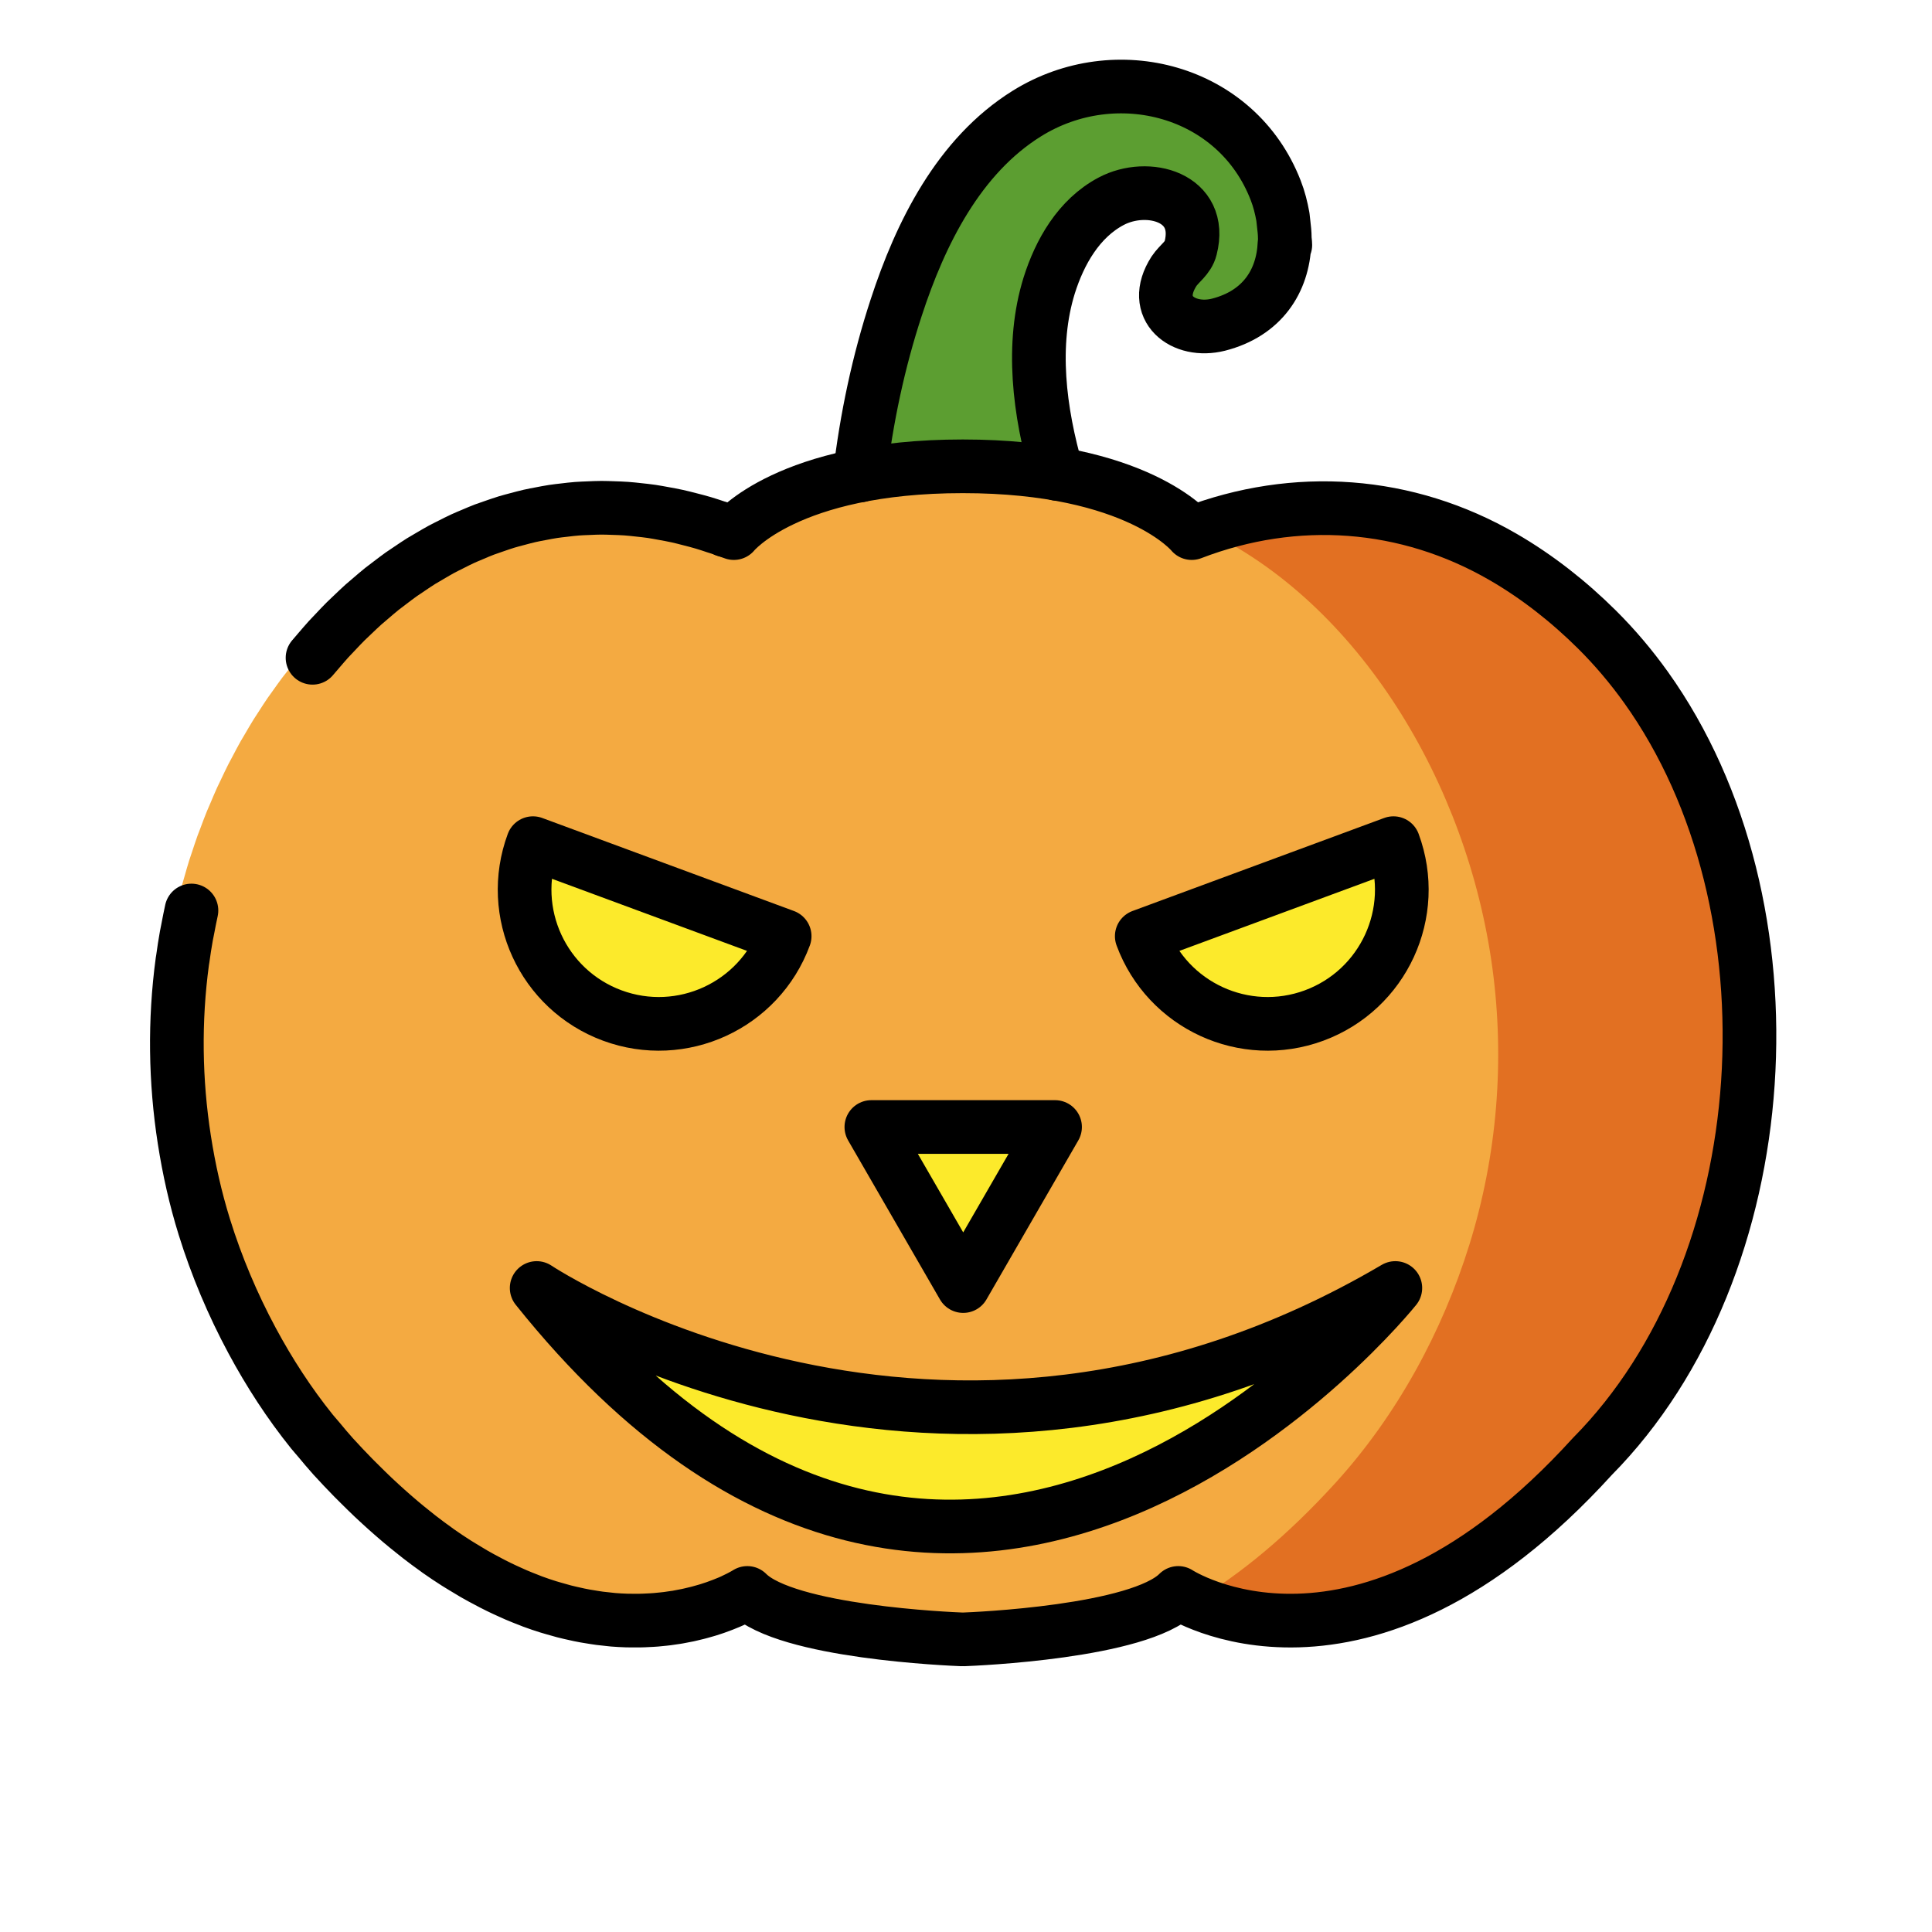
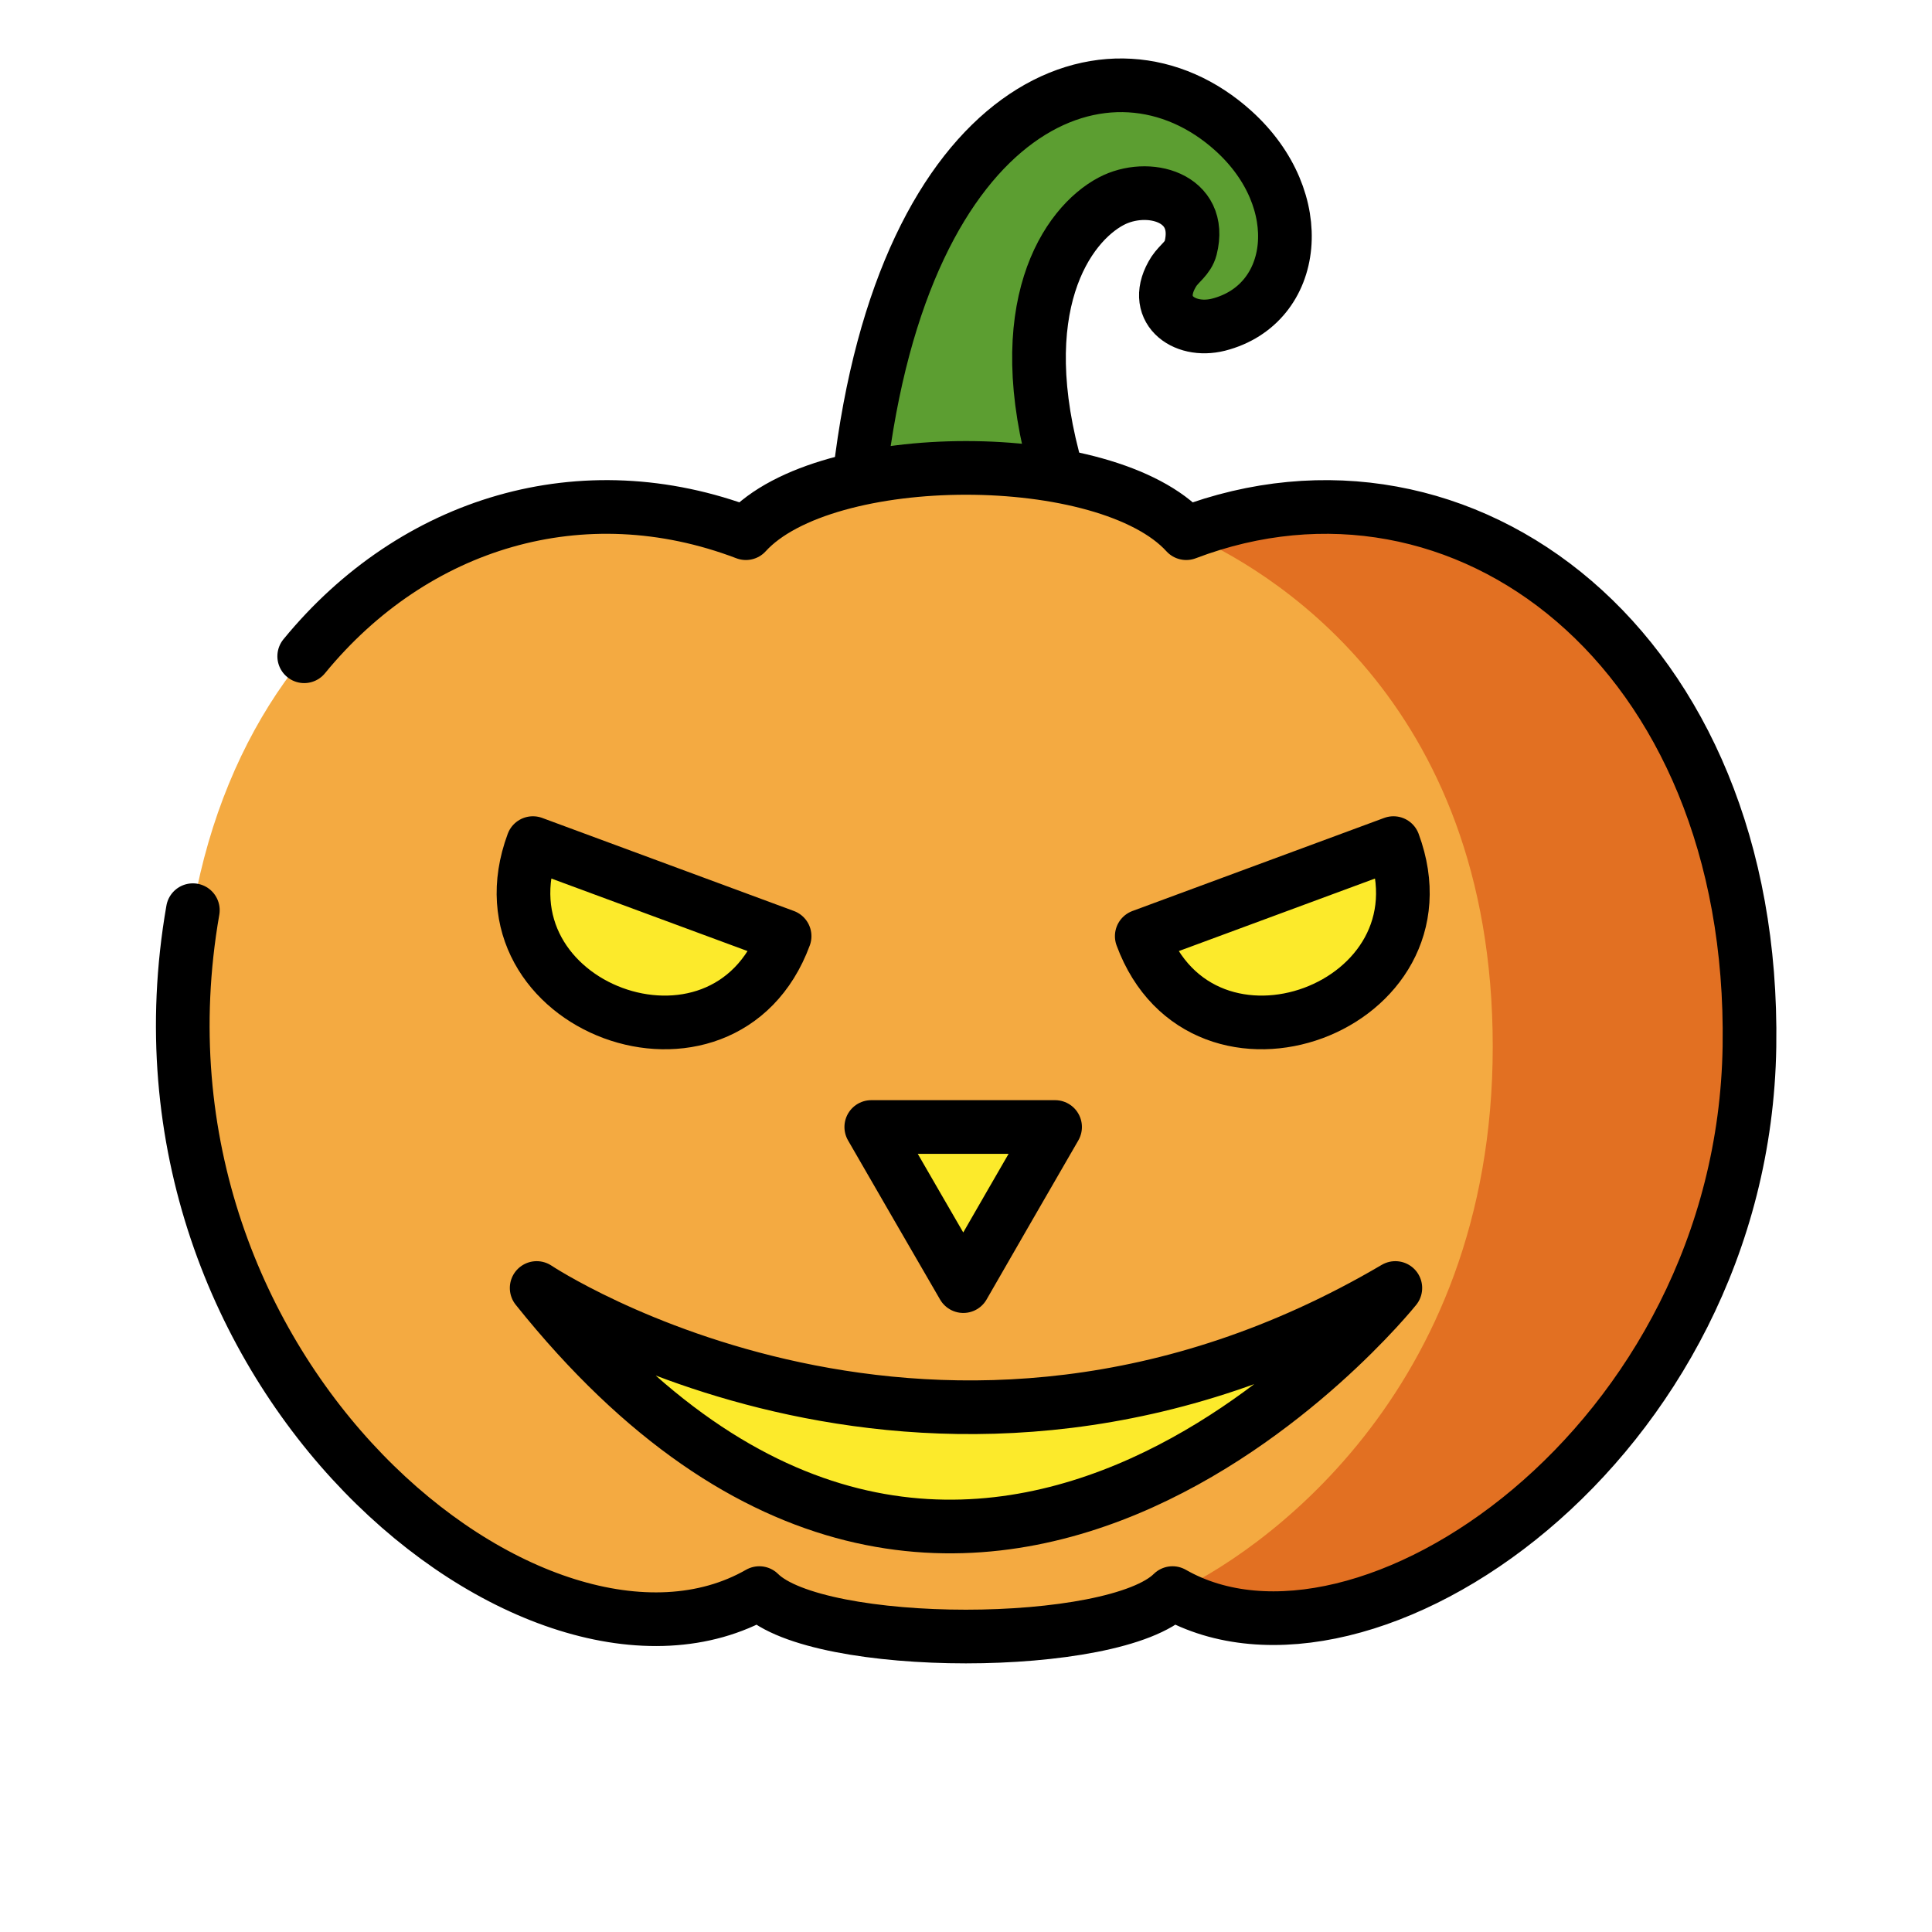
<svg xmlns="http://www.w3.org/2000/svg" id="emoji" viewBox="0 0 72 72" version="1.1">
  <g id="color">
-     <path fill="#5C9E31" d="M47.9,9.133c0.004-0.09-0.018-0.185-0.02-0.277c-0.001-0.168-0.016-0.336-0.037-0.507 c-0.013-0.091-0.019-0.179-0.037-0.271c-0.059-0.33-0.14-0.661-0.267-0.99c-1.445-3.736-5.959-4.914-9.268-2.859 c-2.541,1.579-3.973,4.473-4.87,7.227c-0.867,2.656-1.369,5.49-1.536,8.3c0.006-0.001,0.012-0.002,0.018-0.003 c-0.002,0.028-0.006,0.056-0.007,0.083c0.816-0.169,1.765-0.294,2.859-0.348c0.002-0.026,0.006-0.053,0.008-0.08 c0.364-0.017,0.744-0.027,1.14-0.027c1.711,0,3.112,0.171,4.247,0.424c-1.125-2.89-1.928-6.282-1.03-9.163 c0.387-1.238,1.095-2.506,2.312-3.145c1.362-0.717,3.448-0.158,2.959,1.75c-0.095,0.373-0.421,0.561-0.616,0.863 c-0.898,1.388,0.341,2.316,1.652,1.985c1.641-0.414,2.401-1.626,2.464-3.025 C47.879,9.091,47.891,9.111,47.9,9.133z" />
-     <path fill="#F4AA41" d="M26.642,19.757c0.004-0.002,0.007-0.004,0.01-0.005c-0.126-0.045-0.25-0.079-0.375-0.12 c-0.151-0.05-0.302-0.1-0.452-0.144c-0.179-0.052-0.356-0.098-0.533-0.142 c-0.151-0.038-0.301-0.078-0.451-0.11c-0.174-0.038-0.347-0.069-0.521-0.1 c-0.15-0.027-0.3-0.055-0.449-0.077c-0.171-0.025-0.339-0.042-0.509-0.06 c-0.149-0.016-0.298-0.033-0.445-0.043c-0.167-0.012-0.331-0.017-0.496-0.022c-0.147-0.005-0.294-0.011-0.44-0.011 c-0.164,0-0.326,0.008-0.488,0.015c-0.144,0.006-0.288,0.01-0.431,0.021c-0.161,0.012-0.32,0.031-0.479,0.05 c-0.141,0.016-0.282,0.031-0.421,0.052c-0.158,0.024-0.314,0.054-0.47,0.084 c-0.137,0.026-0.275,0.05-0.411,0.081c-0.156,0.035-0.309,0.077-0.463,0.117c-0.133,0.035-0.267,0.069-0.398,0.108 c-0.153,0.046-0.304,0.099-0.456,0.15c-0.128,0.044-0.258,0.086-0.384,0.133 c-0.151,0.057-0.3,0.12-0.449,0.183c-0.123,0.052-0.248,0.101-0.37,0.157 c-0.149,0.068-0.296,0.142-0.443,0.216c-0.118,0.059-0.236,0.115-0.352,0.177 c-0.147,0.079-0.291,0.164-0.436,0.248c-0.112,0.065-0.225,0.128-0.336,0.196 c-0.145,0.089-0.286,0.185-0.428,0.28c-0.106,0.071-0.214,0.14-0.319,0.213 c-0.143,0.1-0.282,0.207-0.422,0.312c-0.1,0.075-0.201,0.148-0.3,0.226 c-0.14,0.111-0.276,0.228-0.413,0.344c-0.095,0.08-0.191,0.158-0.283,0.24c-0.136,0.121-0.269,0.247-0.402,0.373 c-0.089,0.084-0.179,0.166-0.267,0.252c-0.134,0.132-0.264,0.269-0.394,0.406c-0.082,0.086-0.166,0.169-0.246,0.257 c-0.131,0.142-0.257,0.29-0.384,0.436c-0.076,0.088-0.154,0.174-0.229,0.264 c-0.126,0.151-0.247,0.307-0.369,0.463c-0.071,0.091-0.144,0.179-0.214,0.271c-0.121,0.161-0.238,0.326-0.355,0.491 c-0.065,0.092-0.133,0.182-0.197,0.275c-0.116,0.169-0.226,0.341-0.337,0.514 c-0.061,0.094-0.124,0.186-0.183,0.282c-0.109,0.175-0.212,0.354-0.317,0.533 c-0.057,0.097-0.116,0.192-0.171,0.29c-0.102,0.182-0.199,0.367-0.296,0.552 c-0.052,0.098-0.106,0.195-0.157,0.295c-0.096,0.189-0.187,0.382-0.278,0.575 c-0.046,0.098-0.096,0.195-0.141,0.294c-0.087,0.192-0.169,0.386-0.251,0.581 c-0.044,0.103-0.09,0.205-0.133,0.309c-0.083,0.204-0.16,0.411-0.237,0.618c-0.036,0.095-0.074,0.189-0.109,0.285 c-0.073,0.204-0.14,0.409-0.208,0.615c-0.034,0.103-0.071,0.204-0.103,0.307 c-0.064,0.204-0.121,0.41-0.18,0.616c-0.03,0.105-0.063,0.209-0.091,0.315c-0.058,0.216-0.109,0.434-0.161,0.651 c-0.023,0.097-0.049,0.192-0.071,0.289c-0.053,0.235-0.098,0.471-0.143,0.707 c-0.015,0.081-0.034,0.161-0.049,0.241c-0.051,0.283-0.095,0.566-0.135,0.85 c-0.005,0.034-0.012,0.069-0.016,0.103c-0.301,2.21-0.27,4.451,0.076,6.645 c0.173,1.098,0.419,2.185,0.752,3.249c0.458,1.461,1.064,2.883,1.797,4.233c0.65,1.198,1.399,2.34,2.252,3.39 c0.084,0.103,0.174,0.199,0.259,0.3c0.18,0.213,0.358,0.427,0.545,0.632c0.001,0.001,0.002,0.002,0.002,0.002 c0.252,0.275,0.503,0.535,0.752,0.787c0.083,0.084,0.165,0.162,0.248,0.244c0.168,0.166,0.335,0.328,0.501,0.484 c0.094,0.088,0.187,0.172,0.28,0.257c0.155,0.14,0.308,0.277,0.462,0.409c0.094,0.081,0.188,0.162,0.282,0.24 c0.158,0.132,0.315,0.258,0.471,0.381c0.083,0.066,0.167,0.134,0.249,0.197c0.208,0.16,0.415,0.311,0.62,0.456 c0.027,0.019,0.055,0.041,0.082,0.06c0.23,0.161,0.458,0.31,0.683,0.453c0.078,0.05,0.155,0.095,0.233,0.142 c0.149,0.091,0.298,0.18,0.445,0.264c0.089,0.051,0.177,0.099,0.265,0.146c0.135,0.074,0.27,0.145,0.403,0.212 c0.088,0.045,0.176,0.089,0.263,0.131c0.136,0.066,0.271,0.127,0.404,0.186c0.079,0.035,0.158,0.072,0.237,0.105 c0.168,0.071,0.335,0.137,0.5,0.199c0.04,0.015,0.082,0.033,0.122,0.048c0.201,0.074,0.4,0.14,0.595,0.2 c0.069,0.021,0.136,0.039,0.204,0.059c0.129,0.038,0.258,0.074,0.385,0.107c0.077,0.02,0.153,0.037,0.229,0.055 c0.116,0.027,0.232,0.053,0.346,0.076c0.075,0.015,0.15,0.03,0.224,0.043c0.116,0.021,0.231,0.039,0.344,0.056 c0.066,0.01,0.132,0.021,0.197,0.029c0.14,0.018,0.277,0.032,0.413,0.045c0.035,0.003,0.072,0.008,0.107,0.011 c0.168,0.013,0.333,0.022,0.494,0.027c0.052,0.002,0.101,0.001,0.152,0.002c0.111,0.002,0.221,0.003,0.328,0.001 c0.058-0.001,0.114-0.003,0.171-0.005c0.099-0.003,0.196-0.008,0.292-0.014c0.055-0.003,0.109-0.007,0.163-0.011 c0.098-0.008,0.193-0.017,0.287-0.028c0.045-0.005,0.091-0.009,0.136-0.015c0.116-0.015,0.23-0.031,0.34-0.049 c0.019-0.003,0.039-0.005,0.058-0.009c0.131-0.022,0.256-0.046,0.378-0.072c0.027-0.006,0.053-0.012,0.08-0.018 c0.093-0.02,0.183-0.042,0.271-0.064c0.034-0.009,0.067-0.018,0.1-0.026c0.079-0.021,0.155-0.042,0.229-0.064 c0.03-0.009,0.059-0.018,0.088-0.026c0.077-0.024,0.152-0.048,0.224-0.072c0.021-0.007,0.042-0.014,0.062-0.021 c0.186-0.065,0.352-0.129,0.496-0.19c0.001-0.001,0.002-0.001,0.003-0.001c0.053-0.023,0.105-0.045,0.153-0.067 c0,0-0.001-0.001-0.001-0.001c0.347-0.158,0.535-0.278,0.535-0.278c1.469,1.464,7.67,1.715,8.089,1.731 c0.015,0.001,0.029,0.001,0.045,0c0.419-0.015,6.62-0.267,8.089-1.731c0,0,6.844,4.437,15.589-5.086 c7.038-7.044,7.9-20.523,2.017-28.667c-0.554-0.767-1.169-1.487-1.843-2.15 c-1.062-1.043-2.244-1.966-3.529-2.702c-3.633-2.084-7.825-2.377-11.726-0.892c0,0-2.028-2.489-8.618-2.489 s-8.618,2.489-8.618,2.489C26.86,19.828,26.752,19.796,26.642,19.757" />
-     <path fill="#E27022" d="M44.588,59.645c1.75,0.803,7.67,2.592,14.904-5.364c2.195-2.415,3.826-5.404,4.805-8.555 c0.99-3.188,1.267-6.578,0.82-9.894c-1.365-10.115-9.732-19.865-20.242-16.079 c5.758,2.711,9.814,9.439,10.743,16.328c0.465,3.447,0.176,6.971-0.852,10.285 c-1.017,3.276-2.712,6.383-4.994,8.894C47.949,57.263,46.207,58.673,44.588,59.645z" />
-     <path fill="#FCEA2B" d="M20,48c0,0,15,10,32,0C52,48,36,68,20,48z" />
-     <polygon fill="#FCEA2B" points="35.896,47.928 34.185,44.964 32.473,42 35.896,42 39.319,42 37.607,44.964" />
-     <path fill="#FCEA2B" d="M48.974,37.845c2.59-0.958,3.914-3.833,2.956-6.423l-9.38,3.467 C43.508,37.479,46.384,38.802,48.974,37.845z" />
-     <path fill="#FCEA2B" d="M22.818,37.845c-2.59-0.958-3.914-3.833-2.956-6.423l9.38,3.467 C28.284,37.479,25.408,38.802,22.818,37.845z" />
+     <path fill="#5C9E31" d="m45.49 4.406c-5.275-3.825-12.77 1.104-13.62 15.35 0.006-0.001 0.012-2e-3 0.018-0.003-0.002 0.028-0.006 0.056-0.007 0.083 0.816-0.169 1.765-0.294 2.859-0.348 0.002-0.026 6e-3 -0.053 0.008-0.08 0.364-0.017 0.744-0.027 1.14-0.027 1.711 0 3.112 0.171 4.247 0.424-3.19-8.198-0.18-11.54 1.282-12.31 1.362-0.717 3.447-0.158 2.959 1.75-0.096 0.373-0.421 0.561-0.616 0.863-0.898 1.388 0.341 2.316 1.652 1.985 3.516-0.886 3.008-5.566 0.08-7.69z" />
+     <path fill="#F4AA41" d="m27.79 19.87c-10.33-3.932-21.22 4.318-20.99 19.13s14.4 24.43 21.5 20.37c2.166 2.158 13.23 2.158 15.4 0 7.095 4.062 21.27-5.552 21.5-20.37s-10.66-23.06-20.99-19.13c-2.95-3.243-13.46-3.244-16.41 0z" />
+     <path fill="#E27022" d="m65.2 39c0.23-14.81-10.66-23.06-20.99-19.13 2.887 1.24 11.42 6.089 11.42 19.13s-8.87 19-11.93 20.37c7.095 4.062 21.27-5.552 21.5-20.37z" />
+     <path fill="#FCEA2B" d="m20 48s15 10 32 0c0 0-16 20-32 0z" />
+     <polygon fill="#FCEA2B" points="35.9 47.93 34.18 44.96 32.47 42 35.9 42 39.32 42 37.61 44.96" />
+     <path fill="#FCEA2B" d="m48.97 37.84c2.59-0.958 3.914-3.834 2.956-6.424l-9.38 3.468c0.958 2.59 3.834 3.914 6.424 2.956z" />
+     <path fill="#FCEA2B" d="m22.82 37.84c-2.59-0.958-3.914-3.834-2.956-6.424l9.38 3.468c-0.958 2.59-3.834 3.914-6.424 2.956z" />
  </g>
  <g id="hair" />
  <g id="skin" />
  <g id="skin-shadow" />
-   <g id="line">
-     <path fill="none" stroke="#000000" stroke-linecap="round" stroke-linejoin="round" stroke-miterlimit="10" stroke-width="2" d="M39.4,17.66c-0.68-2.34-0.98-4.83-0.3-7.02c0.39-1.24,1.1-2.5,2.31-3.14c1.36-0.72,3.45-0.16,2.96,1.75 c-0.09,0.37-0.42,0.56-0.62,0.86c-0.89,1.39,0.35,2.32,1.66,1.99c1.64-0.42,2.4-1.63,2.46-3.03c0.01,0.02,0.02,0.04,0.03,0.06 c0-0.09-0.02-0.18-0.02-0.27c0-0.17-0.02-0.34-0.04-0.51c-0.01-0.09-0.02-0.18-0.03-0.27c-0.06-0.33-0.14-0.66-0.27-0.99 c-1.45-3.74-5.96-4.92-9.27-2.86c-2.54,1.58-3.97,4.47-4.87,7.23c-0.66,2.01-1.11,4.13-1.36,6.26" />
-     <path fill="none" stroke="#000000" stroke-linecap="round" stroke-linejoin="round" stroke-miterlimit="10" stroke-width="2" d="M7.135,33.932c-0.052,0.235-0.097,0.471-0.142,0.707c-0.015,0.081-0.034,0.161-0.048,0.241 c-0.051,0.283-0.094,0.566-0.133,0.85C6.807,35.764,6.8,35.798,6.795,35.832 c-0.298,2.21-0.267,4.451,0.075,6.645c0.171,1.098,0.414,2.185,0.745,3.249 c0.454,1.461,1.054,2.883,1.779,4.233c0.644,1.198,1.385,2.34,2.23,3.39c0.083,0.103,0.172,0.199,0.256,0.3 c0.178,0.213,0.354,0.427,0.54,0.632c0.001,0.001,0.002,0.002,0.002,0.002c0.25,0.275,0.498,0.535,0.744,0.787 c0.082,0.084,0.163,0.162,0.245,0.244c0.166,0.166,0.332,0.328,0.496,0.484c0.093,0.088,0.185,0.172,0.277,0.257 c0.153,0.14,0.305,0.277,0.457,0.409c0.093,0.081,0.186,0.162,0.279,0.24c0.156,0.132,0.311,0.258,0.466,0.381 c0.082,0.066,0.165,0.134,0.247,0.197c0.206,0.16,0.411,0.311,0.614,0.456c0.027,0.019,0.054,0.041,0.081,0.06 c0.228,0.161,0.453,0.31,0.677,0.453c0.078,0.05,0.154,0.095,0.231,0.142c0.148,0.091,0.295,0.18,0.44,0.264 c0.088,0.051,0.175,0.099,0.262,0.146c0.134,0.074,0.267,0.145,0.399,0.212c0.087,0.045,0.174,0.089,0.261,0.131 c0.135,0.066,0.268,0.127,0.4,0.186c0.078,0.035,0.157,0.072,0.234,0.105c0.167,0.071,0.331,0.137,0.495,0.199 c0.04,0.015,0.081,0.033,0.12,0.048c0.199,0.074,0.396,0.14,0.589,0.2c0.068,0.021,0.135,0.039,0.202,0.059 c0.128,0.038,0.255,0.074,0.381,0.107c0.076,0.02,0.152,0.037,0.227,0.055c0.115,0.027,0.229,0.053,0.342,0.076 c0.074,0.015,0.149,0.03,0.222,0.043c0.115,0.021,0.228,0.039,0.341,0.056c0.065,0.01,0.131,0.021,0.195,0.029 c0.139,0.018,0.274,0.032,0.409,0.045c0.035,0.003,0.071,0.008,0.106,0.011c0.167,0.013,0.329,0.022,0.489,0.027 c0.051,0.002,0.1,0.001,0.151,0.002c0.11,0.002,0.219,0.003,0.325,0.001c0.057-0.001,0.113-0.003,0.17-0.005 c0.098-0.003,0.194-0.008,0.289-0.014c0.054-0.003,0.108-0.007,0.161-0.011c0.097-0.008,0.191-0.017,0.284-0.028 c0.045-0.005,0.09-0.009,0.135-0.015c0.115-0.015,0.227-0.031,0.337-0.049c0.019-0.003,0.039-0.005,0.057-0.009 c0.129-0.022,0.254-0.046,0.374-0.072c0.027-0.006,0.052-0.012,0.079-0.018c0.092-0.02,0.182-0.042,0.268-0.064 c0.034-0.009,0.066-0.018,0.099-0.026c0.078-0.021,0.154-0.042,0.227-0.064c0.03-0.009,0.059-0.018,0.088-0.026 c0.077-0.024,0.15-0.048,0.221-0.072c0.02-0.007,0.041-0.014,0.061-0.021c0.184-0.065,0.349-0.129,0.492-0.19 c0.001-0.001,0.002-0.001,0.003-0.001c0.053-0.023,0.104-0.045,0.151-0.067c-0-0-0.001-0.001-0.001-0.001 c0.343-0.158,0.529-0.278,0.529-0.278c1.454,1.464,7.593,1.715,8.008,1.731c0.015,0.001,0.029,0.001,0.044,0 c0.415-0.015,6.553-0.267,8.008-1.731c0,0,6.776,4.437,15.433-5.086c6.968-7.044,7.821-20.523,1.996-28.667 c-0.549-0.767-1.157-1.487-1.825-2.15c-1.051-1.043-2.222-1.966-3.493-2.702 c-3.596-2.084-7.747-2.377-11.609-0.892c0,0-2.008-2.489-8.532-2.489s-8.532,2.489-8.532,2.489 c-0.109-0.042-0.215-0.073-0.324-0.112" />
-     <path fill="none" stroke="#000000" stroke-linecap="round" stroke-linejoin="round" stroke-miterlimit="10" stroke-width="2" d="M27.027,19.757c0.004-0.002,0.007-0.004,0.01-0.005c-0.125-0.045-0.247-0.079-0.371-0.12 c-0.149-0.05-0.299-0.1-0.447-0.144c-0.177-0.052-0.352-0.098-0.528-0.142 c-0.149-0.038-0.298-0.078-0.446-0.11c-0.173-0.038-0.344-0.069-0.515-0.1 c-0.148-0.027-0.297-0.055-0.444-0.077c-0.169-0.025-0.336-0.042-0.503-0.06 c-0.147-0.016-0.295-0.033-0.441-0.043c-0.165-0.012-0.328-0.017-0.491-0.022 c-0.146-0.005-0.291-0.011-0.436-0.011c-0.162,0-0.322,0.008-0.483,0.015c-0.142,0.006-0.285,0.01-0.426,0.021 c-0.159,0.012-0.317,0.031-0.475,0.05c-0.139,0.016-0.279,0.031-0.417,0.052 c-0.157,0.024-0.311,0.054-0.466,0.084c-0.136,0.026-0.272,0.05-0.407,0.081 c-0.154,0.035-0.306,0.077-0.458,0.117c-0.132,0.035-0.264,0.069-0.395,0.108 c-0.152,0.046-0.301,0.099-0.451,0.15c-0.127,0.044-0.255,0.086-0.381,0.133 c-0.15,0.057-0.297,0.12-0.444,0.183c-0.122,0.052-0.245,0.101-0.366,0.157 c-0.148,0.068-0.293,0.142-0.438,0.216c-0.117,0.059-0.234,0.115-0.349,0.177 c-0.146,0.079-0.289,0.164-0.432,0.248c-0.111,0.065-0.223,0.128-0.333,0.196 c-0.143,0.089-0.283,0.185-0.424,0.28c-0.105,0.071-0.212,0.14-0.316,0.213 c-0.141,0.1-0.279,0.207-0.418,0.312c-0.099,0.075-0.199,0.148-0.297,0.226 c-0.139,0.111-0.274,0.228-0.409,0.344c-0.094,0.08-0.189,0.158-0.281,0.24c-0.135,0.121-0.266,0.247-0.398,0.373 c-0.088,0.084-0.178,0.166-0.264,0.252c-0.133,0.132-0.261,0.269-0.39,0.406c-0.081,0.086-0.164,0.169-0.244,0.257 c-0.129,0.142-0.254,0.29-0.38,0.436c-0.075,0.088-0.152,0.174-0.226,0.264" />
-     <path fill="none" stroke="#000000" stroke-linecap="round" stroke-linejoin="round" stroke-miterlimit="10" stroke-width="2" d="M20,48c0,0,15,10,32,0C52,48,36,68,20,48z" />
-     <polygon fill="none" stroke="#000000" stroke-linecap="round" stroke-linejoin="round" stroke-miterlimit="10" stroke-width="2" points="35.896,47.928 34.185,44.964 32.473,42 35.896,42 39.319,42 37.607,44.964" />
-     <path fill="none" stroke="#000000" stroke-linecap="round" stroke-linejoin="round" stroke-miterlimit="10" stroke-width="2" d="M48.974,37.845c2.59-0.958,3.914-3.833,2.956-6.423l-9.38,3.467C43.508,37.479,46.384,38.802,48.974,37.845z" />
-     <path fill="none" stroke="#000000" stroke-linecap="round" stroke-linejoin="round" stroke-miterlimit="10" stroke-width="2" d="M22.818,37.845c-2.59-0.958-3.914-3.833-2.956-6.423l9.38,3.467C28.284,37.479,25.408,38.802,22.818,37.845z" />
+   <g id="line" fill="none" stroke="#000" stroke-linecap="round" stroke-linejoin="round" stroke-miterlimit="10" stroke-width="2">
+     <path d="m7.187 33.92c-3.021 17.33 12.93 30.13 21.11 25.45 2.166 2.158 13.23 2.158 15.4 0 7.096 4.062 21.27-5.552 21.5-20.37s-10.66-23.06-20.99-19.13c-2.95-3.243-13.46-3.244-16.41 0-6.088-2.317-12.37-0.405-16.46 4.587" />
+     <path d="m39.4 17.66c-1.804-6.206 0.371-9.293 2.01-10.16 1.36-0.72 3.446-0.161 2.96 1.75-0.094 0.369-0.42 0.56-0.62 0.86-0.89 1.39 0.35 2.32 1.66 1.99 2.951-0.756 3.419-4.636 0.559-7.222-4.528-4.095-12.29-1.156-13.93 12.84" />
+     <path d="m20 48s15 10 32 0c0 0-16 20-32 0z" />
+     <polygon points="35.9 47.93 34.18 44.96 32.47 42 35.9 42 39.32 42 37.61 44.96" />
+     <path d="m51.93 31.42-9.38 3.468c2.267 6.132 11.65 2.664 9.38-3.468z" />
+     <path d="m19.86 31.42 9.38 3.468c-2.267 6.132-11.65 2.665-9.38-3.468z" />
  </g>
</svg>
